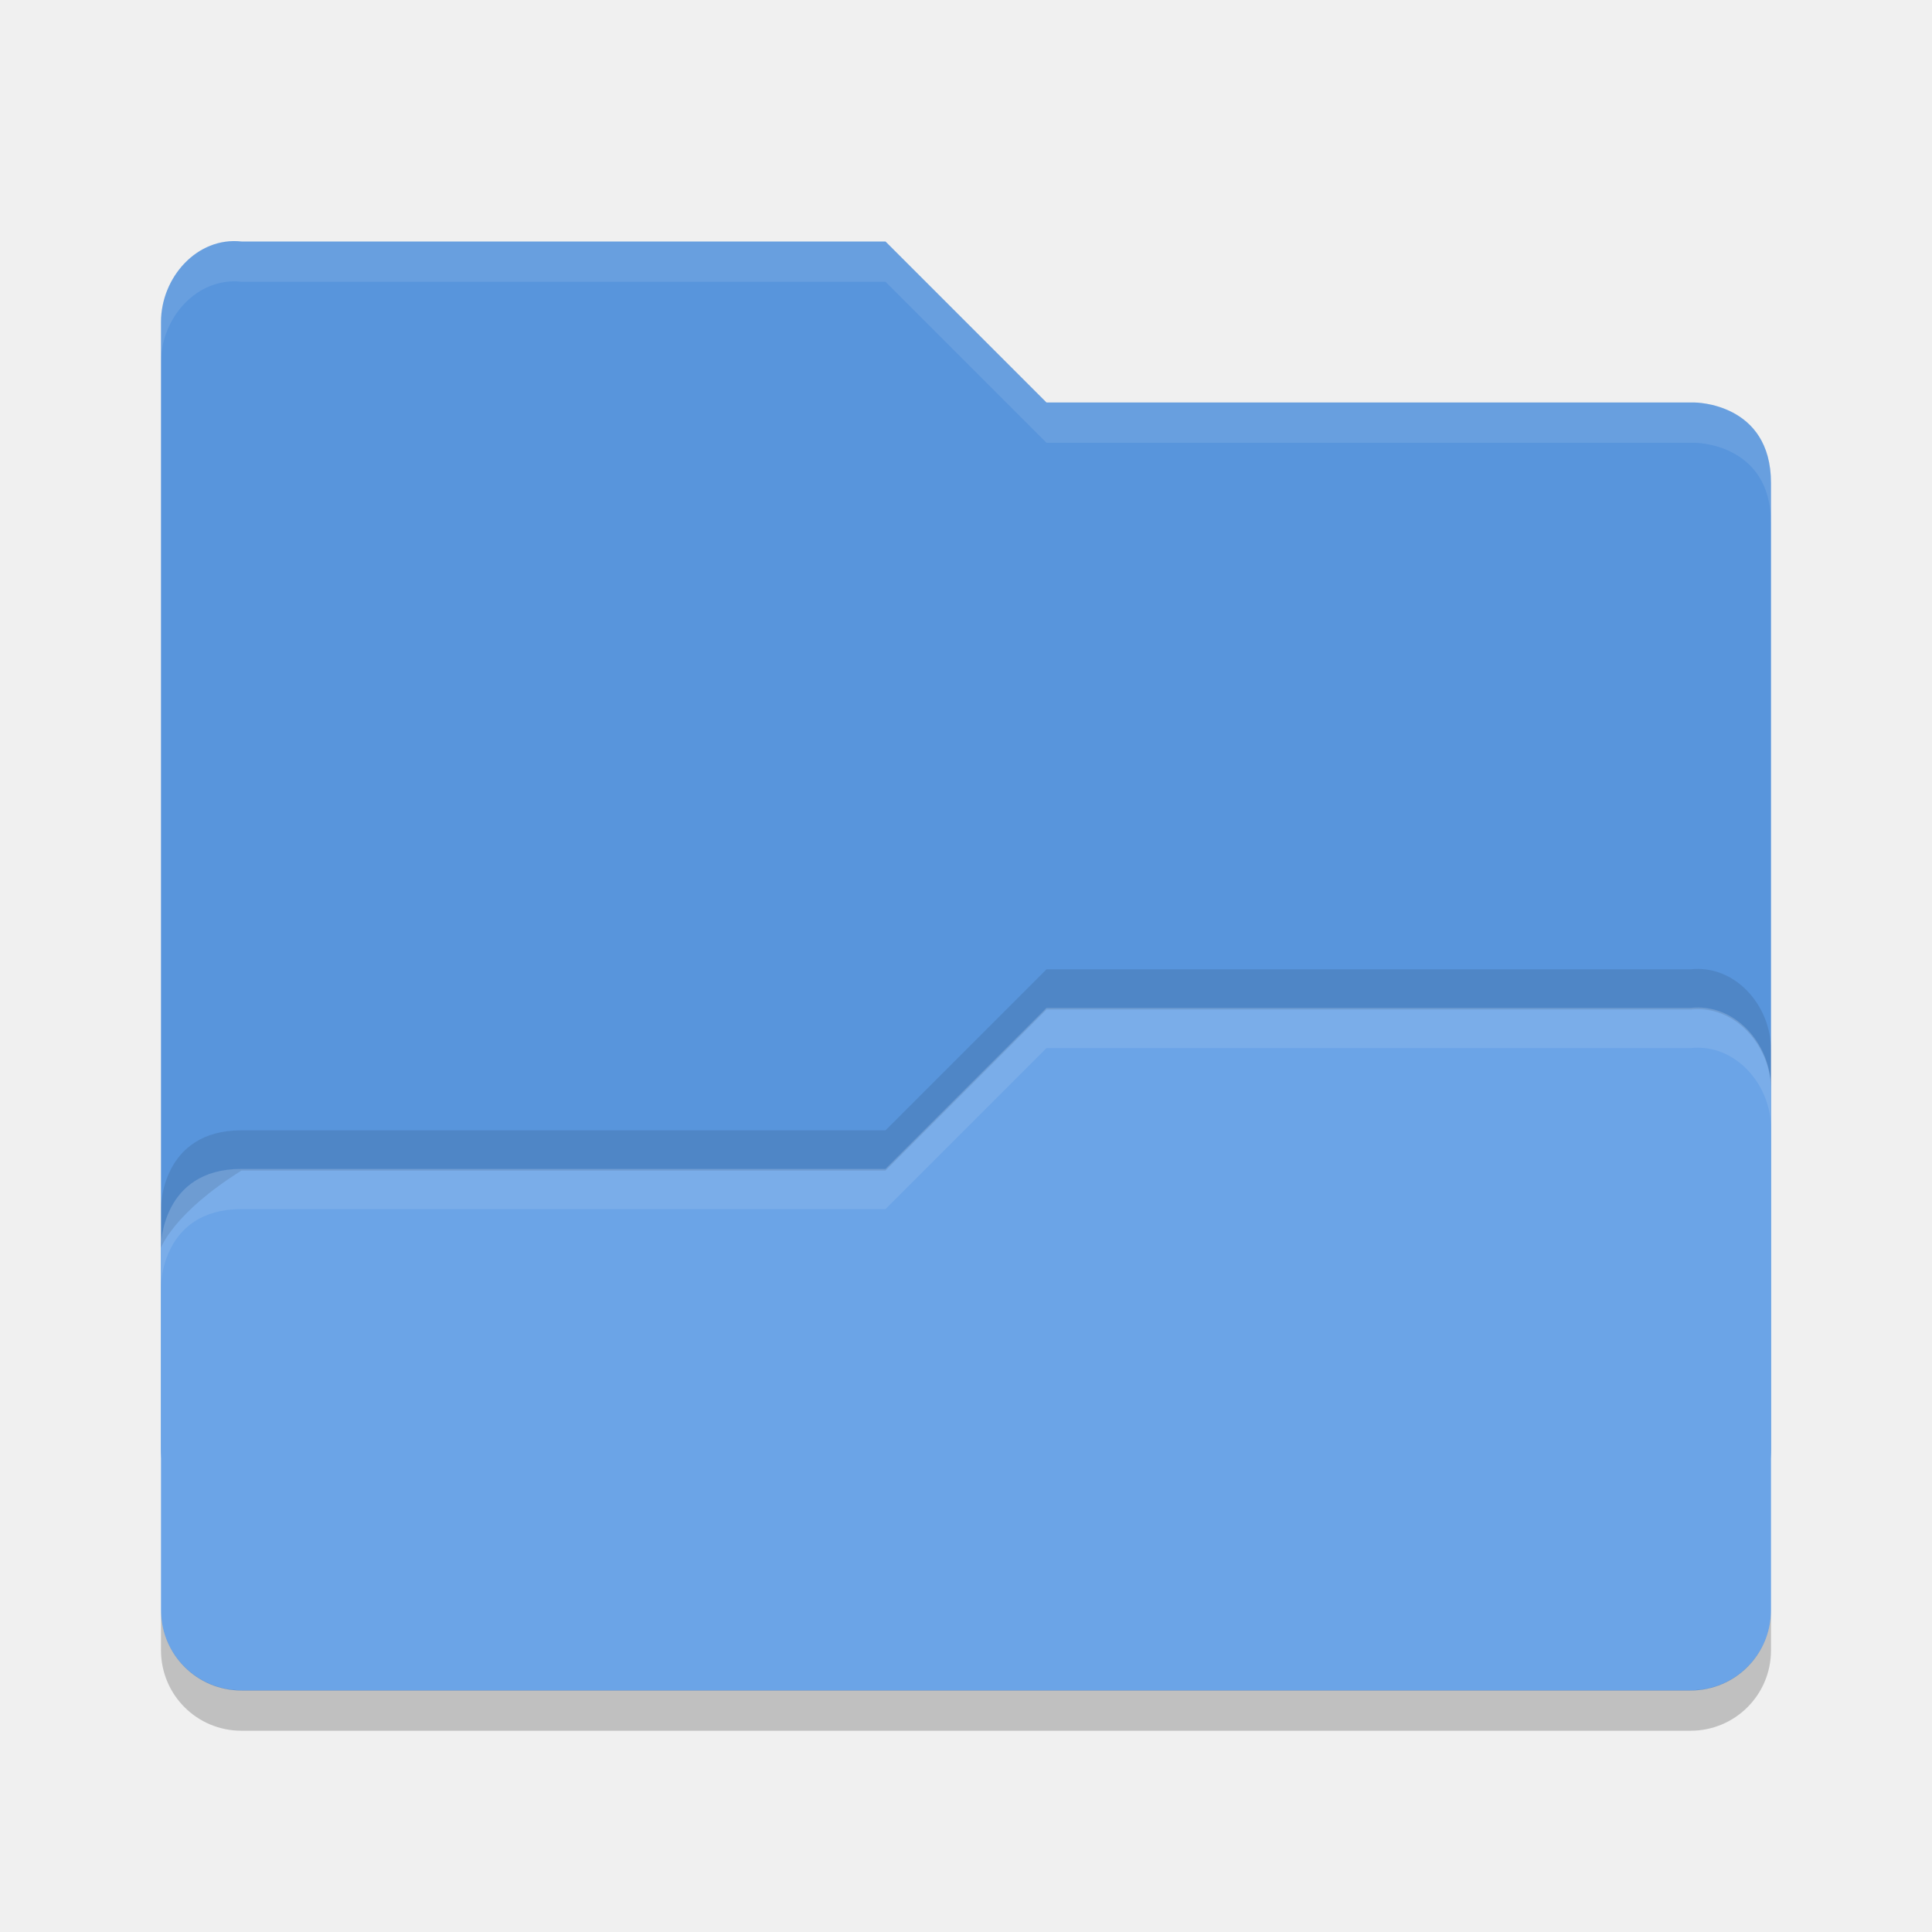
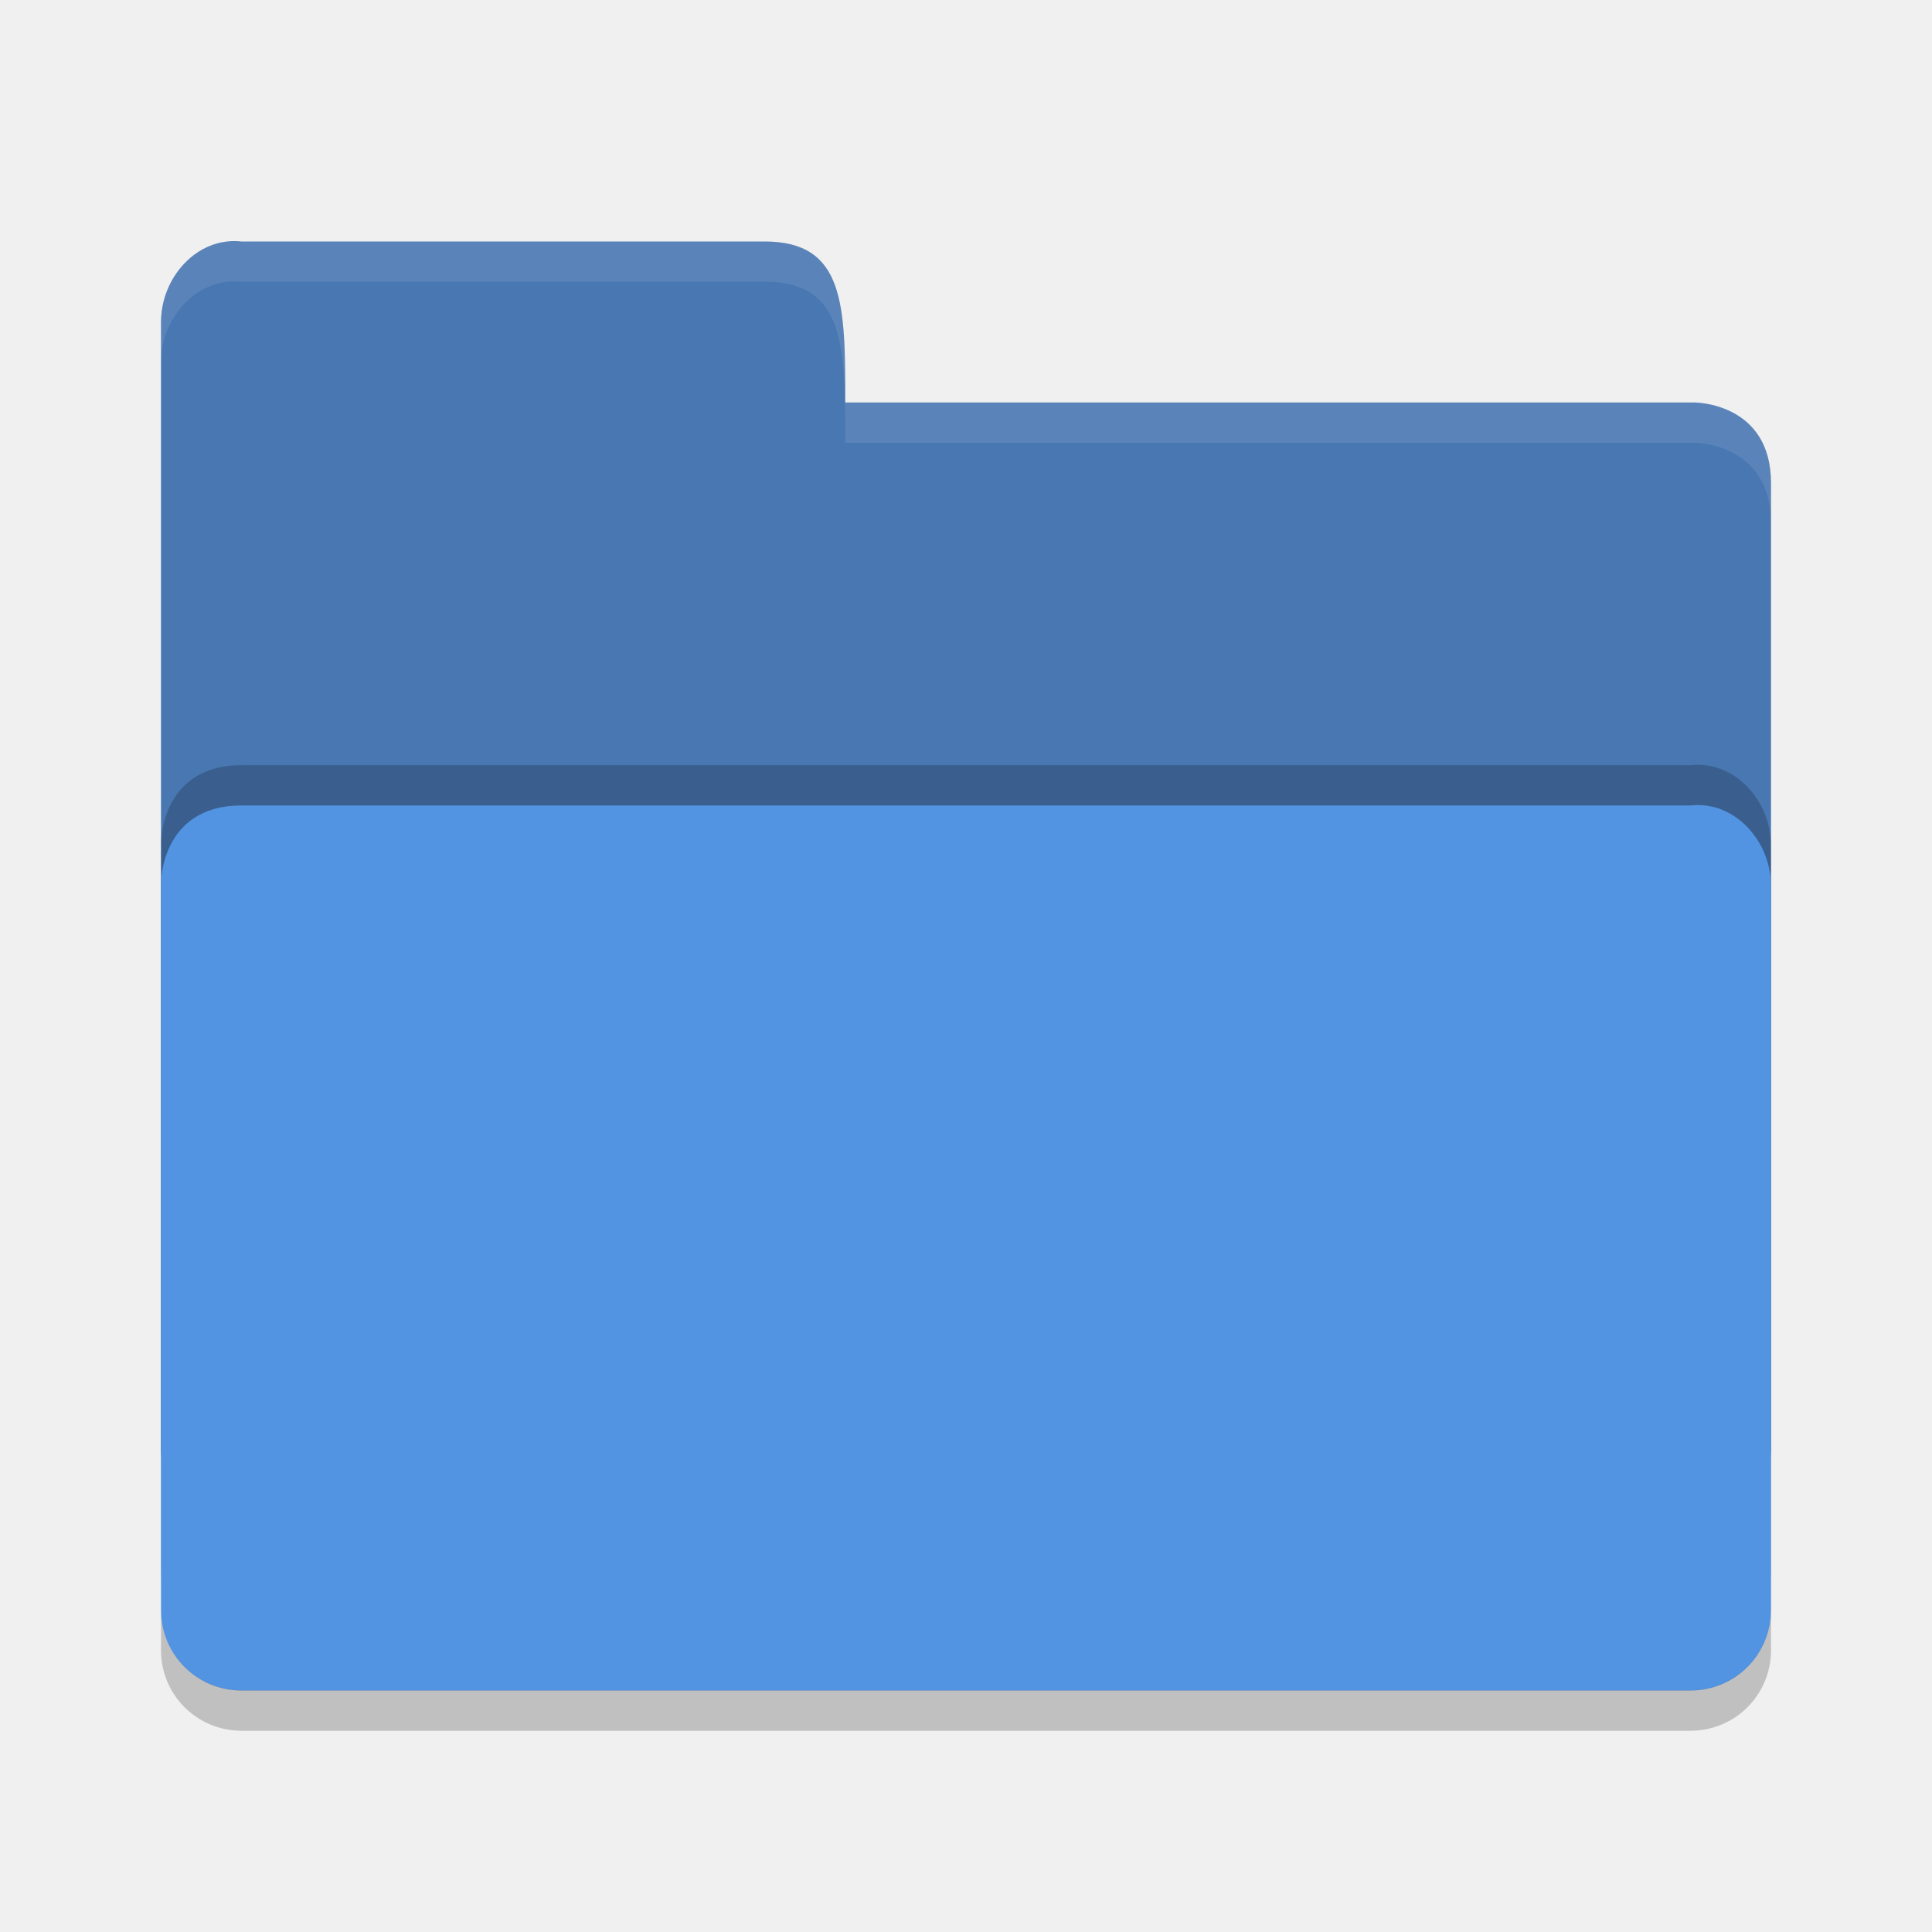
<svg xmlns="http://www.w3.org/2000/svg" height="48" width="48" version="1">
-   <path fill="#5895dc" d="m4 36v-28c0-1.108 0.899-2.122 2-2h16l4 4h16.103s1.897 0 1.897 2v24c0 1.108-0.892 2-2 2h-36c-1.108 0-2-0.892-2-2z" />
-   <path fill="#6ba4e7" d="m44 40v-12.958c0-1.108-0.899-2.122-2-2h-16l-4 4h-16c-2 0-2 1.917-2 1.917v9.041c0 1.108 0.892 2 2 2h36c1.108 0 2-0.892 2-2z" />
-   <path opacity=".2" d="m4 39.994v1.006c0 1.108 0.892 2 2 2h36c1.108 0 2-0.892 2-2v-1.006c0 1.108-0.892 2-2 2h-36c-1.108 0-2-0.892-2-2z" />
-   <path opacity=".1" fill="#fff" d="m26 25.04-4 4h-16c-2 0-2 1.918-2 1.918v1s0-1.918 2-1.918h16l4-4h16c1.101-0.122 2 0.892 2 2v-1c0-1.108-0.899-2.122-2-2z" />
-   <path opacity=".1" d="m26 24.082-4 4h-16c-2 0-2 1.918-2 1.918v1s0.304-0.858 2-1.918h16l4-4h16c1.101-0.122 2 0.892 2 2v-1c0-1.108-0.899-2.122-2-2z" />
-   <path opacity=".1" fill="#fff" d="m6 6c-1.101-0.122-2 0.892-2 2v1c0-1.108 0.899-2.122 2-2h16l4 4h16.104s1.896 0 1.896 2v-1c0-2-1.896-2-1.896-2h-16.104l-4-4h-16z" />
+   <path d="m 4,36 0,-28 c 0,-1.108 0.899,-2.122 2,-2 l 13,0 c 2,0 2,1.602 2,4 l 21.103,0 c 0,0 1.897,0 1.897,2 l 0,24 c 0,1.108 -0.892,2 -2,2 l -36,0 c -1.108,0 -2,-0.892 -2,-2 z" style="fill:#4877b1;fill-opacity:1" />
+   <path style="opacity:0.2;fill:#000000;fill-opacity:1" d="m 44,39.001 0,-17.991 c 0,-1.108 -0.899,-2.122 -2,-1.999 l -16,0 -4,0 -16,0 c -2,0 -2,1.916 -2,1.916 l 0,18.074 c 0,1.108 0.892,1.999 2,1.999 l 36,0 c 1.108,0 2,-0.892 2,-1.999 z" />
+   <path d="m 44,40.001 0,-17.991 c 0,-1.108 -0.899,-2.122 -2,-1.999 l -16,0 -4,0 -16,0 c -2,0 -2,1.916 -2,1.916 l 0,18.074 c 0,1.108 0.892,1.999 2,1.999 l 36,0 c 1.108,0 2,-0.892 2,-1.999 z" style="fill:#5294e2;fill-opacity:1" />
+   <path d="m 4,39.994 0,1.006 c 0,1.108 0.892,2 2,2 l 36,0 c 1.108,0 2,-0.892 2,-2 l 0,-1.006 c 0,1.108 -0.892,2 -2,2 l -36,0 c -1.108,0 -2,-0.892 -2,-2 z" style="opacity:0.2" />
+   <path style="opacity:0.1;fill:#ffffff;fill-opacity:1" d="m 6,6 c -1.101,-0.122 -2,0.892 -2,2 l 0,1 c 0,-1.108 0.899,-2.122 2,-2 l 13,0 c 2,0 2,1.602 2,4 l 21.104,0 c 0,0 1.896,0 1.896,2 l 0,-1 c 0,-2 -1.896,-2 -1.896,-2 l -21.104,0 c 0,-2.398 0,-4 -2,-4 l -13,0 z" />
</svg>
